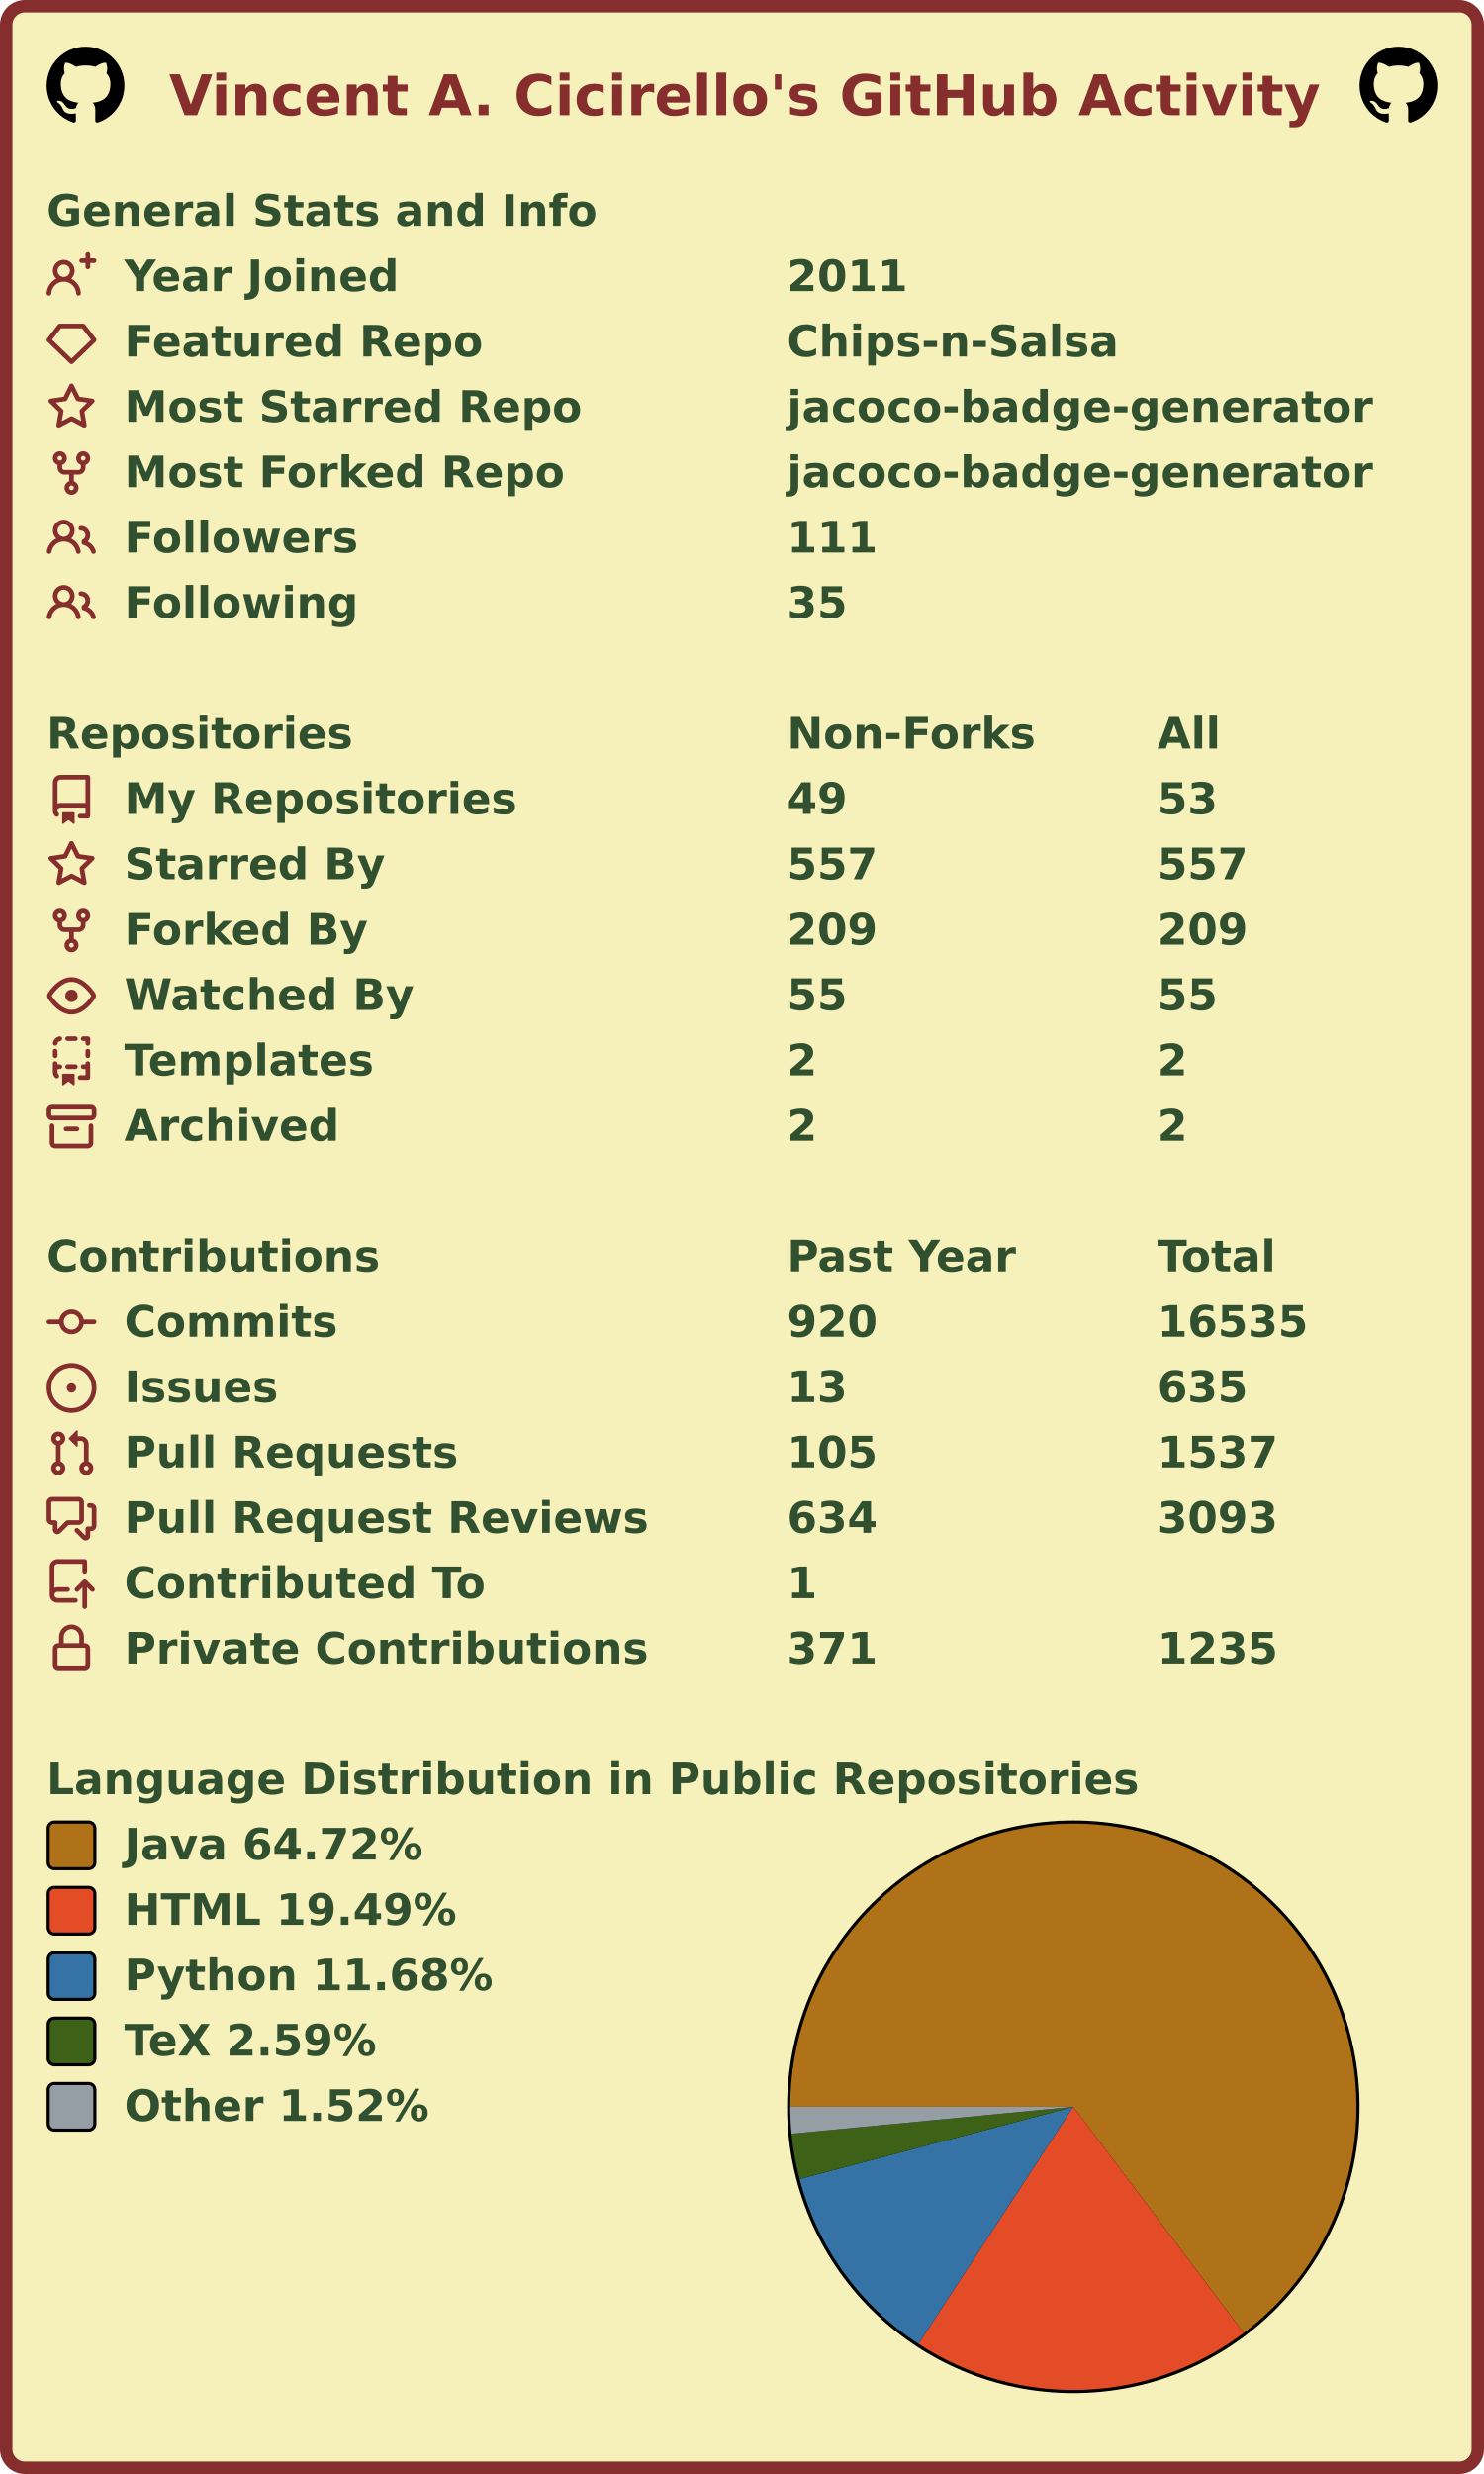
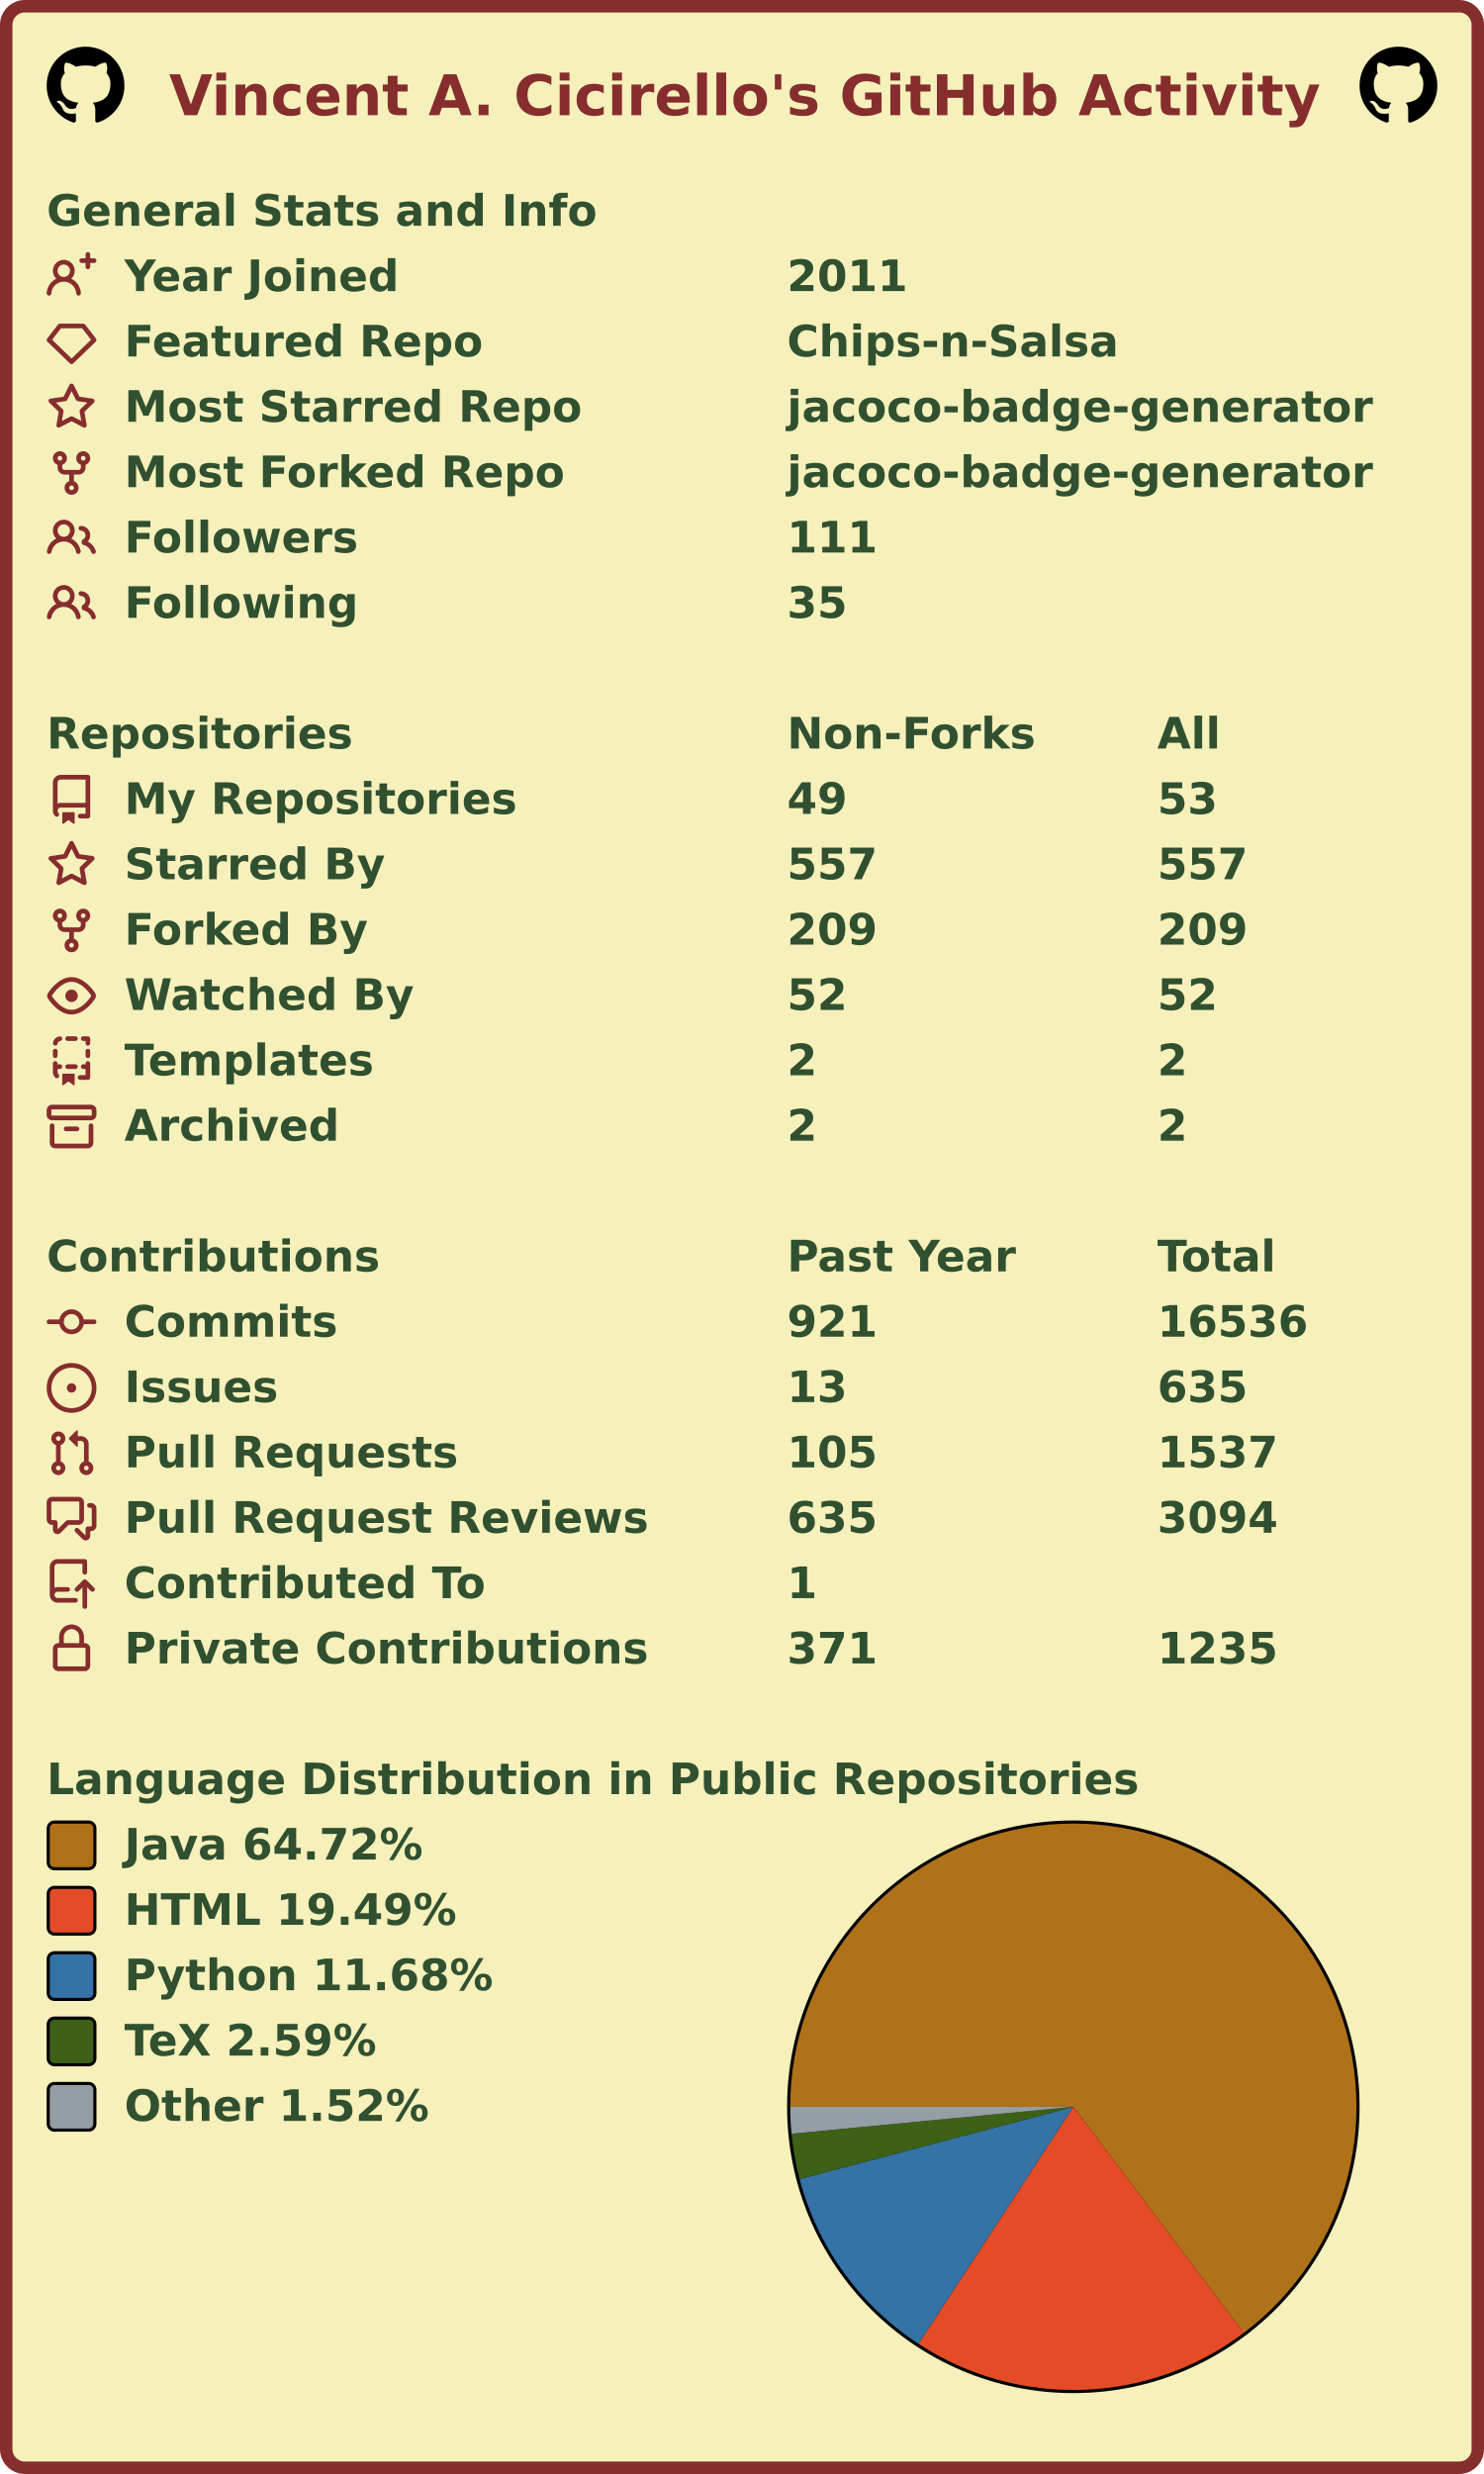
<svg xmlns="http://www.w3.org/2000/svg" width="477" height="795" viewBox="0 0 477 795" lang="en" xml:lang="en">
  <rect x="2" y="2" stroke-width="4" rx="6" width="473" height="791" stroke="#862d2d" fill="#f6f0bb" />
  <g font-weight="600" font-size="110pt" font-family="Verdana,Geneva,DejaVu Sans,sans-serif" text-rendering="geometricPrecision">
    <text x="442" y="301" lengthAdjust="spacingAndGlyphs" textLength="2985" transform="scale(0.123)" fill="#862d2d">Vincent A. Cicirello's GitHub Activity</text>
    <svg x="15" y="15" width="25" height="25" viewBox="0 0 16 16">
      <path fill="#000000" fill-rule="evenodd" d="M8 0C3.58 0 0 3.58 0 8c0 3.54 2.29 6.53 5.47 7.59.4.07.55-.17.55-.38 0-.19-.01-.82-.01-1.49-2.01.37-2.53-.49-2.69-.94-.09-.23-.48-.94-.82-1.13-.28-.15-.68-.52-.01-.53.63-.01 1.08.58 1.23.82.72 1.21 1.87.87 2.33.66.07-.52.28-.87.51-1.07-1.78-.2-3.64-.89-3.64-3.95 0-.87.31-1.59.82-2.15-.08-.2-.36-1.02.08-2.12 0 0 .67-.21 2.2.82.64-.18 1.32-.27 2-.27.68 0 1.36.09 2 .27 1.53-1.04 2.2-.82 2.2-.82.44 1.1.16 1.92.08 2.12.51.56.82 1.27.82 2.15 0 3.07-1.87 3.75-3.65 3.95.29.25.54.73.54 1.48 0 1.07-.01 1.93-.01 2.2 0 .21.15.46.55.38A8.013 8.013 0 0016 8c0-4.42-3.58-8-8-8z" />
    </svg>
    <svg x="437" y="15" width="25" height="25" viewBox="0 0 16 16">
      <path fill="#000000" fill-rule="evenodd" d="M8 0C3.58 0 0 3.58 0 8c0 3.54 2.29 6.53 5.47 7.59.4.07.55-.17.55-.38 0-.19-.01-.82-.01-1.49-2.01.37-2.53-.49-2.69-.94-.09-.23-.48-.94-.82-1.13-.28-.15-.68-.52-.01-.53.63-.01 1.08.58 1.23.82.72 1.21 1.87.87 2.33.66.07-.52.28-.87.51-1.07-1.78-.2-3.64-.89-3.64-3.95 0-.87.31-1.59.82-2.15-.08-.2-.36-1.02.08-2.12 0 0 .67-.21 2.2.82.64-.18 1.32-.27 2-.27.68 0 1.36.09 2 .27 1.53-1.04 2.2-.82 2.2-.82.44 1.1.16 1.92.08 2.12.51.56.82 1.27.82 2.15 0 3.07-1.87 3.75-3.65 3.95.29.25.54.73.54 1.48 0 1.07-.01 1.93-.01 2.2 0 .21.15.46.55.38A8.013 8.013 0 0016 8c0-4.42-3.58-8-8-8z" />
    </svg>
    <g transform="translate(0, 60)" fill="#305030">
      <g transform="translate(15, 0)">
        <g transform="scale(0.095)">
          <text x="0" y="132" textLength="1851" lengthAdjust="spacingAndGlyphs">General Stats and Info</text>
        </g>
      </g>
      <g transform="translate(15, 21)">
        <path fill="#862d2d" fill-rule="evenodd" d="M13.25 0a.75.75 0 01.75.75V2h1.25a.75.75 0 010 1.5H14v1.25a.75.75 0 01-1.5 0V3.5h-1.25a.75.75 0 010-1.5h1.25V.75a.75.75 0 01.75-.75zM5.5 4a2 2 0 100 4 2 2 0 000-4zm2.4 4.548a3.5 3.5 0 10-4.799 0 5.527 5.527 0 00-3.1 4.66.75.75 0 101.498.085A4.01 4.01 0 015.5 9.5a4.01 4.01 0 014.001 3.793.75.75 0 101.498-.086 5.527 5.527 0 00-3.1-4.659z" />
        <g transform="scale(0.095)">
          <text lengthAdjust="spacingAndGlyphs" textLength="932" x="263" y="132">Year Joined</text>
          <text lengthAdjust="spacingAndGlyphs" textLength="420" x="2505" y="132">2011</text>
        </g>
      </g>
      <g transform="translate(15, 42)">
        <path fill="#862d2d" fill-rule="evenodd" d="M3.637 2.291A.75.75 0 014.23 2h7.54a.75.75 0 01.593.291l3.48 4.5a.75.75 0 01-.072.999l-7.25 7a.75.75 0 01-1.042 0l-7.25-7a.75.75 0 01-.072-.999l3.48-4.5zM4.598 3.5L1.754 7.177 8 13.207l6.246-6.03L11.402 3.5H4.598z" />
        <g transform="scale(0.095)">
          <text lengthAdjust="spacingAndGlyphs" textLength="1215" x="263" y="132">Featured Repo</text>
          <text lengthAdjust="spacingAndGlyphs" textLength="1120" x="2505" y="132">Chips-n-Salsa</text>
        </g>
      </g>
      <g transform="translate(15, 63)">
        <path fill="#862d2d" fill-rule="evenodd" d="M8 .25a.75.75 0 01.673.418l1.882 3.815 4.21.612a.75.75 0 01.416 1.279l-3.046 2.97.719 4.192a.75.75 0 01-1.088.791L8 12.347l-3.766 1.98a.75.75 0 01-1.088-.79l.72-4.194L.818 6.374a.75.75 0 01.416-1.28l4.21-.611L7.327.668A.75.75 0 018 .25zm0 2.445L6.615 5.5a.75.75 0 01-.564.41l-3.097.45 2.24 2.184a.75.75 0 01.216.664l-.528 3.084 2.769-1.456a.75.75 0 01.698 0l2.77 1.456-.53-3.084a.75.75 0 01.216-.664l2.24-2.183-3.096-.45a.75.75 0 01-.564-.41L8 2.694v.001z" />
        <g transform="scale(0.095)">
          <text lengthAdjust="spacingAndGlyphs" textLength="1532" x="263" y="132">Most Starred Repo</text>
          <text lengthAdjust="spacingAndGlyphs" textLength="1986" x="2505" y="132">jacoco-badge-generator</text>
        </g>
      </g>
      <g transform="translate(15, 84)">
        <path fill="#862d2d" fill-rule="evenodd" d="M5 3.25a.75.75 0 11-1.5 0 .75.75 0 011.5 0zm0 2.122a2.25 2.25 0 10-1.5 0v.878A2.25 2.25 0 005.75 8.5h1.5v2.128a2.251 2.251 0 101.5 0V8.5h1.5a2.25 2.25 0 002.25-2.25v-.878a2.25 2.25 0 10-1.5 0v.878a.75.75 0 01-.75.75h-4.5A.75.75 0 015 6.25v-.878zm3.75 7.378a.75.75 0 11-1.5 0 .75.75 0 011.5 0zm3-8.75a.75.75 0 100-1.5.75.75 0 000 1.5z" />
        <g transform="scale(0.095)">
          <text lengthAdjust="spacingAndGlyphs" textLength="1485" x="263" y="132">Most Forked Repo</text>
          <text lengthAdjust="spacingAndGlyphs" textLength="1986" x="2505" y="132">jacoco-badge-generator</text>
        </g>
      </g>
      <g transform="translate(15, 105)">
        <path fill="#862d2d" fill-rule="evenodd" d="M5.5 3.5a2 2 0 100 4 2 2 0 000-4zM2 5.5a3.5 3.5 0 115.898 2.549 5.507 5.507 0 013.034 4.084.75.75 0 11-1.482.235 4.001 4.001 0 00-7.9 0 .75.75 0 01-1.482-.236A5.507 5.507 0 013.102 8.05 3.49 3.49 0 012 5.5zM11 4a.75.75 0 100 1.5 1.5 1.5 0 01.666 2.844.75.75 0 00-.416.672v.352a.75.75 0 00.574.73c1.2.289 2.162 1.2 2.522 2.372a.75.75 0 101.434-.44 5.01 5.01 0 00-2.56-3.012A3 3 0 0011 4z" />
        <g transform="scale(0.095)">
          <text lengthAdjust="spacingAndGlyphs" textLength="778" x="263" y="132">Followers</text>
          <text lengthAdjust="spacingAndGlyphs" textLength="315" x="2505" y="132">111</text>
        </g>
      </g>
      <g transform="translate(15, 126)">
        <path fill="#862d2d" fill-rule="evenodd" d="M5.5 3.5a2 2 0 100 4 2 2 0 000-4zM2 5.5a3.5 3.5 0 115.898 2.549 5.507 5.507 0 013.034 4.084.75.75 0 11-1.482.235 4.001 4.001 0 00-7.9 0 .75.75 0 01-1.482-.236A5.507 5.507 0 013.102 8.05 3.49 3.49 0 012 5.5zM11 4a.75.75 0 100 1.5 1.5 1.5 0 01.666 2.844.75.75 0 00-.416.672v.352a.75.75 0 00.574.73c1.2.289 2.162 1.2 2.522 2.372a.75.75 0 101.434-.44 5.01 5.01 0 00-2.56-3.012A3 3 0 0011 4z" />
        <g transform="scale(0.095)">
          <text lengthAdjust="spacingAndGlyphs" textLength="780" x="263" y="132">Following</text>
          <text lengthAdjust="spacingAndGlyphs" textLength="210" x="2505" y="132">35</text>
        </g>
      </g>
    </g>
    <g transform="translate(0, 228)" fill="#305030">
      <g transform="translate(15, 0)">
        <g transform="scale(0.095)">
          <text x="0" y="132" textLength="1020" lengthAdjust="spacingAndGlyphs">Repositories</text>
          <text x="2505" y="132" textLength="832" lengthAdjust="spacingAndGlyphs">Non-Forks</text>
          <text x="3758" y="132" textLength="206" lengthAdjust="spacingAndGlyphs">All</text>
        </g>
      </g>
      <g transform="translate(15, 21)">
        <path fill="#862d2d" fill-rule="evenodd" d="M2 2.5A2.5 2.5 0 014.5 0h8.75a.75.75 0 01.75.75v12.5a.75.75 0 01-.75.75h-2.5a.75.75 0 110-1.5h1.75v-2h-8a1 1 0 00-.714 1.7.75.75 0 01-1.072 1.05A2.495 2.495 0 012 11.5v-9zm10.5-1V9h-8c-.356 0-.694.074-1 .208V2.5a1 1 0 011-1h8zM5 12.25v3.25a.25.25 0 00.4.2l1.45-1.087a.25.25 0 01.3 0L8.6 15.7a.25.25 0 00.4-.2v-3.25a.25.25 0 00-.25-.25h-3.5a.25.25 0 00-.25.25z" />
        <g transform="scale(0.095)">
          <text lengthAdjust="spacingAndGlyphs" textLength="1312" x="263" y="132">My Repositories</text>
          <text lengthAdjust="spacingAndGlyphs" textLength="210" x="2505" y="132">49</text>
          <text lengthAdjust="spacingAndGlyphs" textLength="210" x="3758" y="132">53</text>
        </g>
      </g>
      <g transform="translate(15, 42)">
        <path fill="#862d2d" fill-rule="evenodd" d="M8 .25a.75.75 0 01.673.418l1.882 3.815 4.21.612a.75.75 0 01.416 1.279l-3.046 2.97.719 4.192a.75.75 0 01-1.088.791L8 12.347l-3.766 1.98a.75.75 0 01-1.088-.79l.72-4.194L.818 6.374a.75.75 0 01.416-1.28l4.21-.611L7.327.668A.75.75 0 018 .25zm0 2.445L6.615 5.5a.75.75 0 01-.564.41l-3.097.45 2.24 2.184a.75.75 0 01.216.664l-.528 3.084 2.769-1.456a.75.75 0 01.698 0l2.77 1.456-.53-3.084a.75.75 0 01.216-.664l2.24-2.183-3.096-.45a.75.75 0 01-.564-.41L8 2.694v.001z" />
        <g transform="scale(0.095)">
          <text lengthAdjust="spacingAndGlyphs" textLength="874" x="263" y="132">Starred By</text>
          <text lengthAdjust="spacingAndGlyphs" textLength="315" x="2505" y="132">557</text>
          <text lengthAdjust="spacingAndGlyphs" textLength="315" x="3758" y="132">557</text>
        </g>
      </g>
      <g transform="translate(15, 63)">
        <path fill="#862d2d" fill-rule="evenodd" d="M5 3.25a.75.75 0 11-1.5 0 .75.75 0 011.5 0zm0 2.122a2.25 2.25 0 10-1.5 0v.878A2.25 2.25 0 005.75 8.5h1.5v2.128a2.251 2.251 0 101.5 0V8.5h1.5a2.25 2.25 0 002.25-2.25v-.878a2.25 2.25 0 10-1.5 0v.878a.75.75 0 01-.75.75h-4.5A.75.75 0 015 6.25v-.878zm3.75 7.378a.75.75 0 11-1.5 0 .75.75 0 011.5 0zm3-8.75a.75.75 0 100-1.5.75.75 0 000 1.5z" />
        <g transform="scale(0.095)">
          <text lengthAdjust="spacingAndGlyphs" textLength="828" x="263" y="132">Forked By</text>
          <text lengthAdjust="spacingAndGlyphs" textLength="315" x="2505" y="132">209</text>
          <text lengthAdjust="spacingAndGlyphs" textLength="315" x="3758" y="132">209</text>
        </g>
      </g>
      <g transform="translate(15, 84)">
        <path fill="#862d2d" fill-rule="evenodd" d="M1.679 7.932c.412-.621 1.242-1.75 2.366-2.717C5.175 4.242 6.527 3.5 8 3.5c1.473 0 2.824.742 3.955 1.715 1.124.967 1.954 2.096 2.366 2.717a.119.119 0 010 .136c-.412.621-1.242 1.75-2.366 2.717C10.825 11.758 9.473 12.5 8 12.5c-1.473 0-2.824-.742-3.955-1.715C2.92 9.818 2.09 8.69 1.679 8.068a.119.119 0 010-.136zM8 2c-1.981 0-3.67.992-4.933 2.078C1.797 5.169.88 6.423.43 7.1a1.619 1.619 0 000 1.798c.45.678 1.367 1.932 2.637 3.024C4.329 13.008 6.019 14 8 14c1.981 0 3.67-.992 4.933-2.078 1.27-1.091 2.187-2.345 2.637-3.023a1.619 1.619 0 000-1.798c-.45-.678-1.367-1.932-2.637-3.023C11.671 2.992 9.981 2 8 2zm0 8a2 2 0 100-4 2 2 0 000 4z" />
        <g transform="scale(0.095)">
          <text lengthAdjust="spacingAndGlyphs" textLength="993" x="263" y="132">Watched By</text>
-           <text lengthAdjust="spacingAndGlyphs" textLength="210" x="2505" y="132">55</text>
-           <text lengthAdjust="spacingAndGlyphs" textLength="210" x="3758" y="132">55</text>
+           <text lengthAdjust="spacingAndGlyphs" textLength="210" x="2505" y="132">52</text>
+           <text lengthAdjust="spacingAndGlyphs" textLength="210" x="3758" y="132">52</text>
        </g>
      </g>
      <g transform="translate(15, 105)">
        <path fill="#862d2d" fill-rule="evenodd" d="M6 .75A.75.75 0 016.75 0h2.5a.75.75 0 010 1.5h-2.5A.75.75 0 016 .75zm5 0a.75.75 0 01.75-.75h1.5a.75.75 0 01.75.75v1.5a.75.75 0 01-1.5 0V1.5h-.75A.75.75 0 0111 .75zM4.992.662a.75.75 0 01-.636.848c-.436.063-.783.41-.846.846a.75.75 0 01-1.485-.212A2.501 2.501 0 014.144.025a.75.75 0 01.848.637zM2.75 4a.75.75 0 01.75.75v1.5a.75.75 0 01-1.5 0v-1.5A.75.75 0 012.75 4zm10.5 0a.75.75 0 01.75.75v1.5a.75.75 0 01-1.5 0v-1.5a.75.75 0 01.75-.75zM2.75 8a.75.75 0 01.75.75v.268A1.72 1.72 0 013.75 9h.5a.75.75 0 010 1.5h-.5a.25.25 0 00-.25.25v.75c0 .28.114.532.3.714a.75.75 0 01-1.05 1.072A2.495 2.495 0 012 11.5V8.75A.75.75 0 012.75 8zm10.5 0a.75.75 0 01.75.75v4.5a.75.75 0 01-.75.75h-2.5a.75.75 0 010-1.5h1.75v-2h-.75a.75.75 0 010-1.5h.75v-.25a.75.75 0 01.75-.75zM6 9.75A.75.75 0 016.75 9h2.5a.75.75 0 010 1.5h-2.5A.75.75 0 016 9.75zm-1 2.5v3.25a.25.25 0 00.4.2l1.45-1.087a.25.25 0 01.3 0L8.6 15.7a.25.25 0 00.4-.2v-3.25a.25.25 0 00-.25-.25h-3.5a.25.25 0 00-.25.25z" />
        <g transform="scale(0.095)">
          <text lengthAdjust="spacingAndGlyphs" textLength="868" x="263" y="132">Templates</text>
          <text lengthAdjust="spacingAndGlyphs" textLength="105" x="2505" y="132">2</text>
          <text lengthAdjust="spacingAndGlyphs" textLength="105" x="3758" y="132">2</text>
        </g>
      </g>
      <g transform="translate(15, 126)">
        <path fill="#862d2d" fill-rule="evenodd" d="M1.75 2.5a.25.25 0 00-.25.25v1.5c0 .138.112.25.25.25h12.5a.25.25 0 00.25-.25v-1.5a.25.25 0 00-.25-.25H1.75zM0 2.75C0 1.784.784 1 1.75 1h12.5c.966 0 1.75.784 1.75 1.75v1.5A1.75 1.75 0 0114.25 6H1.75A1.75 1.75 0 010 4.25v-1.5zM1.75 7a.75.75 0 01.75.75v5.5c0 .138.112.25.25.25h10.5a.25.25 0 00.25-.25v-5.5a.75.75 0 111.5 0v5.5A1.75 1.75 0 0113.25 15H2.75A1.75 1.75 0 011 13.25v-5.5A.75.75 0 011.75 7zm4.5 1a.75.75 0 000 1.5h3.5a.75.75 0 100-1.5h-3.5z" />
        <g transform="scale(0.095)">
          <text lengthAdjust="spacingAndGlyphs" textLength="726" x="263" y="132">Archived</text>
          <text lengthAdjust="spacingAndGlyphs" textLength="105" x="2505" y="132">2</text>
          <text lengthAdjust="spacingAndGlyphs" textLength="105" x="3758" y="132">2</text>
        </g>
      </g>
    </g>
    <g transform="translate(0, 396)" fill="#305030">
      <g transform="translate(15, 0)">
        <g transform="scale(0.095)">
          <text x="0" y="132" textLength="1112" lengthAdjust="spacingAndGlyphs">Contributions</text>
          <text x="2505" y="132" textLength="774" lengthAdjust="spacingAndGlyphs">Past Year</text>
          <text x="3758" y="132" textLength="414" lengthAdjust="spacingAndGlyphs">Total</text>
        </g>
      </g>
      <g transform="translate(15, 21)">
        <path fill="#862d2d" fill-rule="evenodd" d="M10.5 7.75a2.5 2.5 0 11-5 0 2.5 2.5 0 015 0zm1.43.75a4.002 4.002 0 01-7.86 0H.75a.75.75 0 110-1.5h3.32a4.001 4.001 0 017.86 0h3.32a.75.75 0 110 1.5h-3.32z" />
        <g transform="scale(0.095)">
          <text lengthAdjust="spacingAndGlyphs" textLength="734" x="263" y="132">Commits</text>
-           <text lengthAdjust="spacingAndGlyphs" textLength="315" x="2505" y="132">920</text>
-           <text lengthAdjust="spacingAndGlyphs" textLength="525" x="3758" y="132">16535</text>
+           <text lengthAdjust="spacingAndGlyphs" textLength="315" x="2505" y="132">921</text>
+           <text lengthAdjust="spacingAndGlyphs" textLength="525" x="3758" y="132">16536</text>
        </g>
      </g>
      <g transform="translate(15, 42)">
        <path fill="#862d2d" d="M8 9.5a1.5 1.5 0 100-3 1.5 1.5 0 000 3z" />
        <path fill="#862d2d" fill-rule="evenodd" d="M8 0a8 8 0 100 16A8 8 0 008 0zM1.5 8a6.5 6.5 0 1113 0 6.5 6.5 0 01-13 0z" />
        <g transform="scale(0.095)">
          <text lengthAdjust="spacingAndGlyphs" textLength="512" x="263" y="132">Issues</text>
          <text lengthAdjust="spacingAndGlyphs" textLength="210" x="2505" y="132">13</text>
          <text lengthAdjust="spacingAndGlyphs" textLength="315" x="3758" y="132">635</text>
        </g>
      </g>
      <g transform="translate(15, 63)">
        <path fill="#862d2d" fill-rule="evenodd" d="M7.177 3.073L9.573.677A.25.25 0 0110 .854v4.792a.25.25 0 01-.427.177L7.177 3.427a.25.25 0 010-.354zM3.75 2.5a.75.75 0 100 1.5.75.75 0 000-1.5zm-2.25.75a2.25 2.25 0 113 2.122v5.256a2.251 2.251 0 11-1.5 0V5.372A2.25 2.25 0 011.5 3.25zM11 2.5h-1V4h1a1 1 0 011 1v5.628a2.251 2.251 0 101.5 0V5A2.5 2.5 0 0011 2.5zm1 10.25a.75.75 0 111.5 0 .75.75 0 01-1.5 0zM3.75 12a.75.75 0 100 1.5.75.75 0 000-1.5z" />
        <g transform="scale(0.095)">
          <text lengthAdjust="spacingAndGlyphs" textLength="1113" x="263" y="132">Pull Requests</text>
          <text lengthAdjust="spacingAndGlyphs" textLength="315" x="2505" y="132">105</text>
          <text lengthAdjust="spacingAndGlyphs" textLength="420" x="3758" y="132">1537</text>
        </g>
      </g>
      <g transform="translate(15, 84)">
        <path fill="#862d2d" fill-rule="evenodd" d="M1.5 2.75a.25.25 0 01.25-.25h8.5a.25.25 0 01.25.25v5.5a.25.25 0 01-.25.25h-3.5a.75.75 0 00-.53.22L3.5 11.44V9.25a.75.75 0 00-.75-.75h-1a.25.25 0 01-.25-.25v-5.5zM1.75 1A1.75 1.75 0 000 2.75v5.5C0 9.216.784 10 1.75 10H2v1.543a1.457 1.457 0 002.487 1.03L7.061 10h3.189A1.75 1.75 0 0012 8.25v-5.5A1.75 1.75 0 0010.25 1h-8.5zM14.5 4.75a.25.25 0 00-.25-.25h-.5a.75.75 0 110-1.5h.5c.966 0 1.75.784 1.75 1.75v5.5A1.75 1.75 0 0114.25 12H14v1.543a1.457 1.457 0 01-2.487 1.03L9.22 12.28a.75.75 0 111.06-1.06l2.22 2.22v-2.19a.75.75 0 01.75-.75h1a.25.25 0 00.25-.25v-5.5z" />
        <g transform="scale(0.095)">
          <text lengthAdjust="spacingAndGlyphs" textLength="1762" x="263" y="132">Pull Request Reviews</text>
-           <text lengthAdjust="spacingAndGlyphs" textLength="315" x="2505" y="132">634</text>
-           <text lengthAdjust="spacingAndGlyphs" textLength="420" x="3758" y="132">3093</text>
+           <text lengthAdjust="spacingAndGlyphs" textLength="315" x="2505" y="132">635</text>
+           <text lengthAdjust="spacingAndGlyphs" textLength="420" x="3758" y="132">3094</text>
        </g>
      </g>
      <g transform="translate(15, 105)">
        <path fill="#862d2d" fill-rule="evenodd" d="M1 2.5A2.5 2.5 0 013.5 0h8.75a.75.75 0 01.75.75v3.5a.75.75 0 01-1.5 0V1.5h-8a1 1 0 00-1 1v6.708A2.492 2.492 0 013.5 9h3.25a.75.75 0 010 1.5H3.5a1 1 0 100 2h5.75a.75.75 0 010 1.5H3.5A2.5 2.5 0 011 11.5v-9zm13.23 7.79a.75.75 0 001.06-1.06l-2.505-2.505a.75.75 0 00-1.06 0L9.22 9.229a.75.75 0 001.06 1.061l1.225-1.224v6.184a.75.75 0 001.5 0V9.066l1.224 1.224z" />
        <g transform="scale(0.095)">
          <text lengthAdjust="spacingAndGlyphs" textLength="1234" x="263" y="132">Contributed To</text>
          <text lengthAdjust="spacingAndGlyphs" textLength="105" x="2505" y="132">1</text>
        </g>
      </g>
      <g transform="translate(15, 126)">
        <path fill="#862d2d" fill-rule="evenodd" d="M4 4v2h-.25A1.75 1.75 0 002 7.75v5.5c0 .966.784 1.75 1.75 1.75h8.5A1.75 1.75 0 0014 13.25v-5.5A1.75 1.75 0 0012.25 6H12V4a4 4 0 10-8 0zm6.5 2V4a2.5 2.5 0 00-5 0v2h5zM12 7.5h.25a.25.25 0 01.25.25v5.5a.25.25 0 01-.25.25h-8.5a.25.25 0 01-.25-.25v-5.5a.25.25 0 01.25-.25H12z" />
        <g transform="scale(0.095)">
          <text lengthAdjust="spacingAndGlyphs" textLength="1742" x="263" y="132">Private Contributions</text>
          <text lengthAdjust="spacingAndGlyphs" textLength="315" x="2505" y="132">371</text>
          <text lengthAdjust="spacingAndGlyphs" textLength="420" x="3758" y="132">1235</text>
        </g>
      </g>
    </g>
    <g transform="translate(0, 564)" fill="#305030">
      <g transform="translate(15, 0)">
        <g transform="scale(0.095)">
          <text x="0" y="132" textLength="3652" lengthAdjust="spacingAndGlyphs">Language Distribution in Public Repositories</text>
        </g>
      </g>
      <g transform="translate(253, 21)">
        <circle cx="92" cy="92" r="92" fill="#000000" />
      </g>
      <g transform="translate(254, 22)">
        <g>
          <path fill-rule="evenodd" fill="#b07219" d="M 0.0,91 A 91 91 0 1 1 145.789 163.658 L 91,91 Z" />
          <path fill-rule="evenodd" fill="#e34c26" d="M 145.789,163.658 A 91 91 0 0 1 41.221 167.178 L 91,91 Z" />
          <path fill-rule="evenodd" fill="#3572A5" d="M 41.221,167.178 A 91 91 0 0 1 3.012 114.217 L 91,91 Z" />
          <path fill-rule="evenodd" fill="#3D6117" d="M 3.012,114.217 A 91 91 0 0 1 0.412 99.655 L 91,91 Z" />
          <path fill-rule="evenodd" fill="#959da5" d="M 0.412,99.655 A 91 91 0 0 1 0.0 91 L 91,91 Z" />
          <animateTransform attributeName="transform" attributeType="XML" type="rotate" from="0 91 91" to="360 91 91" dur="10s" repeatCount="indefinite" />
        </g>
      </g>
      <g transform="translate(15, 21)">
        <rect x="0.5" y="0.5" rx="2" width="15" height="15" fill="#b07219" stroke-width="1" stroke="#000000" />
        <text transform="scale(0.095)" x="263" y="132" textLength="1038" lengthAdjust="spacingAndGlyphs">Java 64.72%</text>
      </g>
      <g transform="translate(15, 42)">
        <rect x="0.5" y="0.5" rx="2" width="15" height="15" fill="#e34c26" stroke-width="1" stroke="#000000" />
        <text transform="scale(0.095)" x="263" y="132" textLength="1142" lengthAdjust="spacingAndGlyphs">HTML 19.49%</text>
      </g>
      <g transform="translate(15, 63)">
        <rect x="0.5" y="0.5" rx="2" width="15" height="15" fill="#3572A5" stroke-width="1" stroke="#000000" />
        <text transform="scale(0.095)" x="263" y="132" textLength="1254" lengthAdjust="spacingAndGlyphs">Python 11.68%</text>
      </g>
      <g transform="translate(15, 84)">
        <rect x="0.5" y="0.5" rx="2" width="15" height="15" fill="#3D6117" stroke-width="1" stroke="#000000" />
        <text transform="scale(0.095)" x="263" y="132" textLength="894" lengthAdjust="spacingAndGlyphs">TeX 2.59%</text>
      </g>
      <g transform="translate(15, 105)">
        <rect x="0.5" y="0.5" rx="2" width="15" height="15" fill="#959da5" stroke-width="1" stroke="#000000" />
        <text transform="scale(0.095)" x="263" y="132" textLength="1047" lengthAdjust="spacingAndGlyphs">Other 1.52%</text>
      </g>
    </g>
  </g>
</svg>
